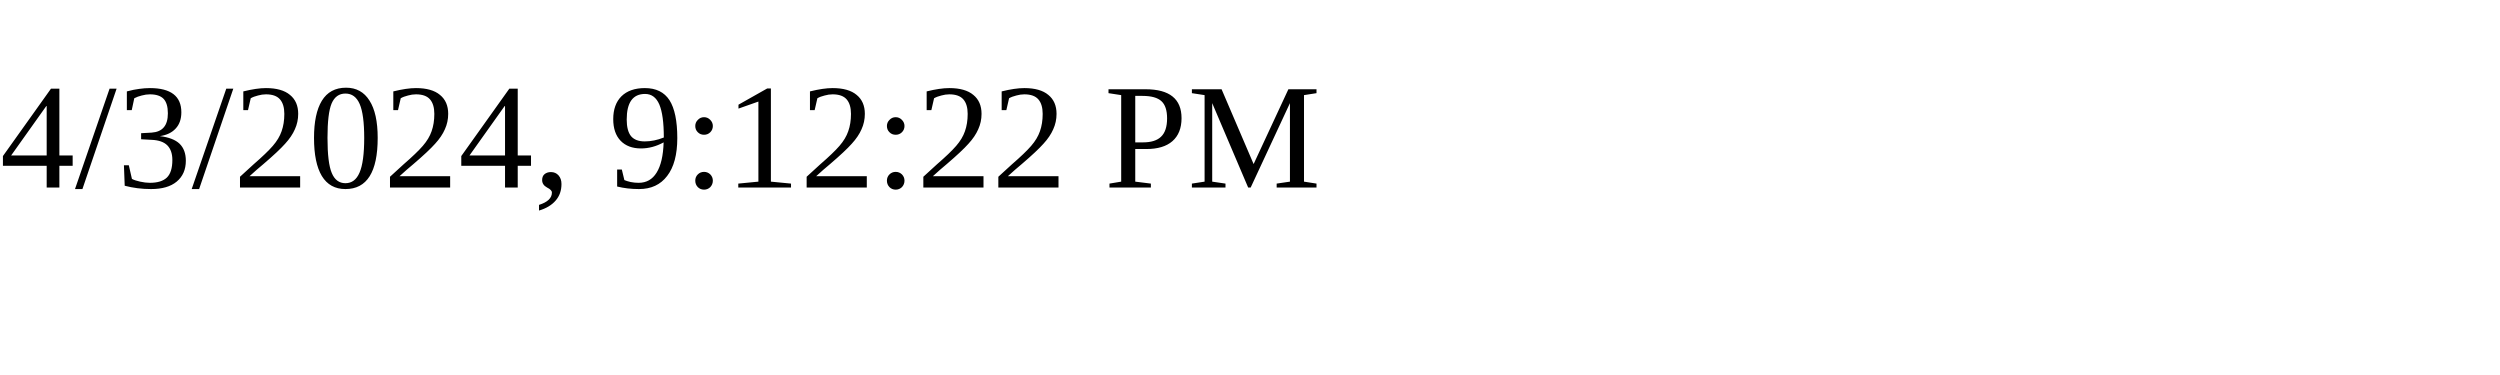
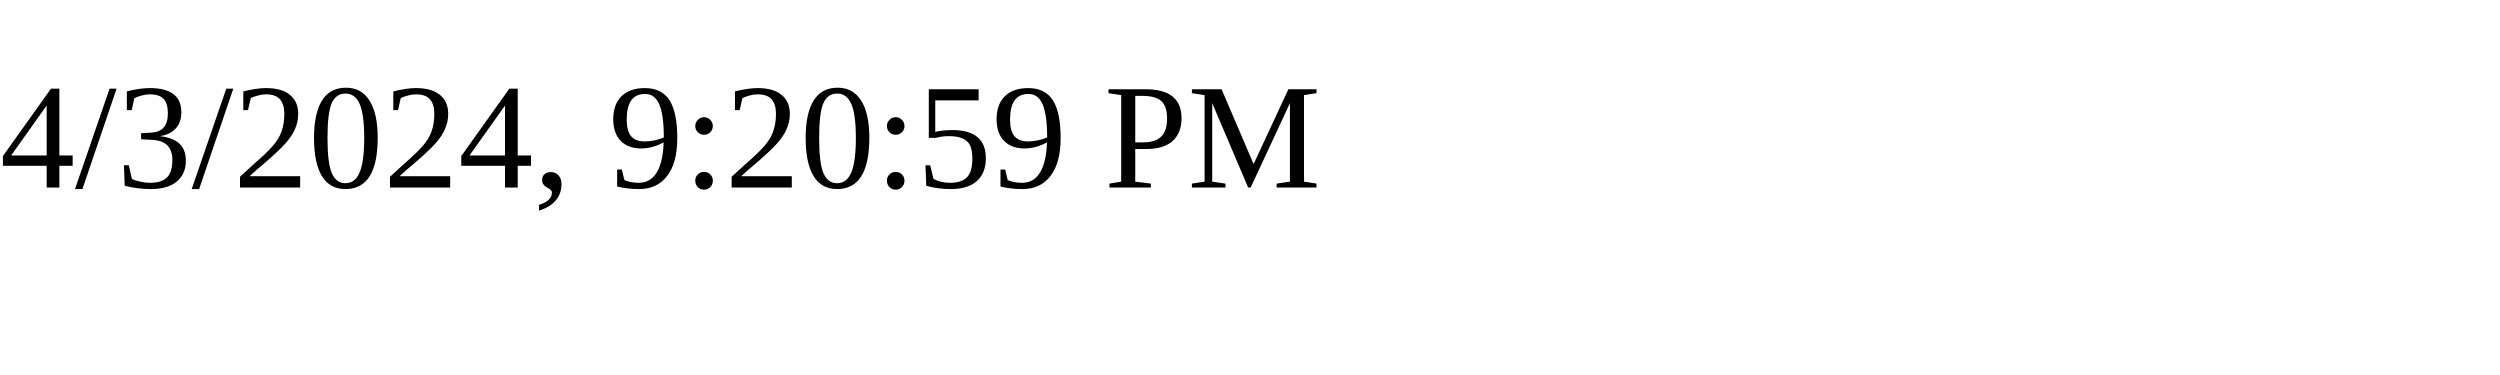
<svg xmlns="http://www.w3.org/2000/svg" height="30" width="200">
-   <text x="0" y="15">4/3/2024, 9:12:22 PM</text>
+   <text x="0" y="15">4/3/2024, 9:20:59 PM</text>
</svg>
